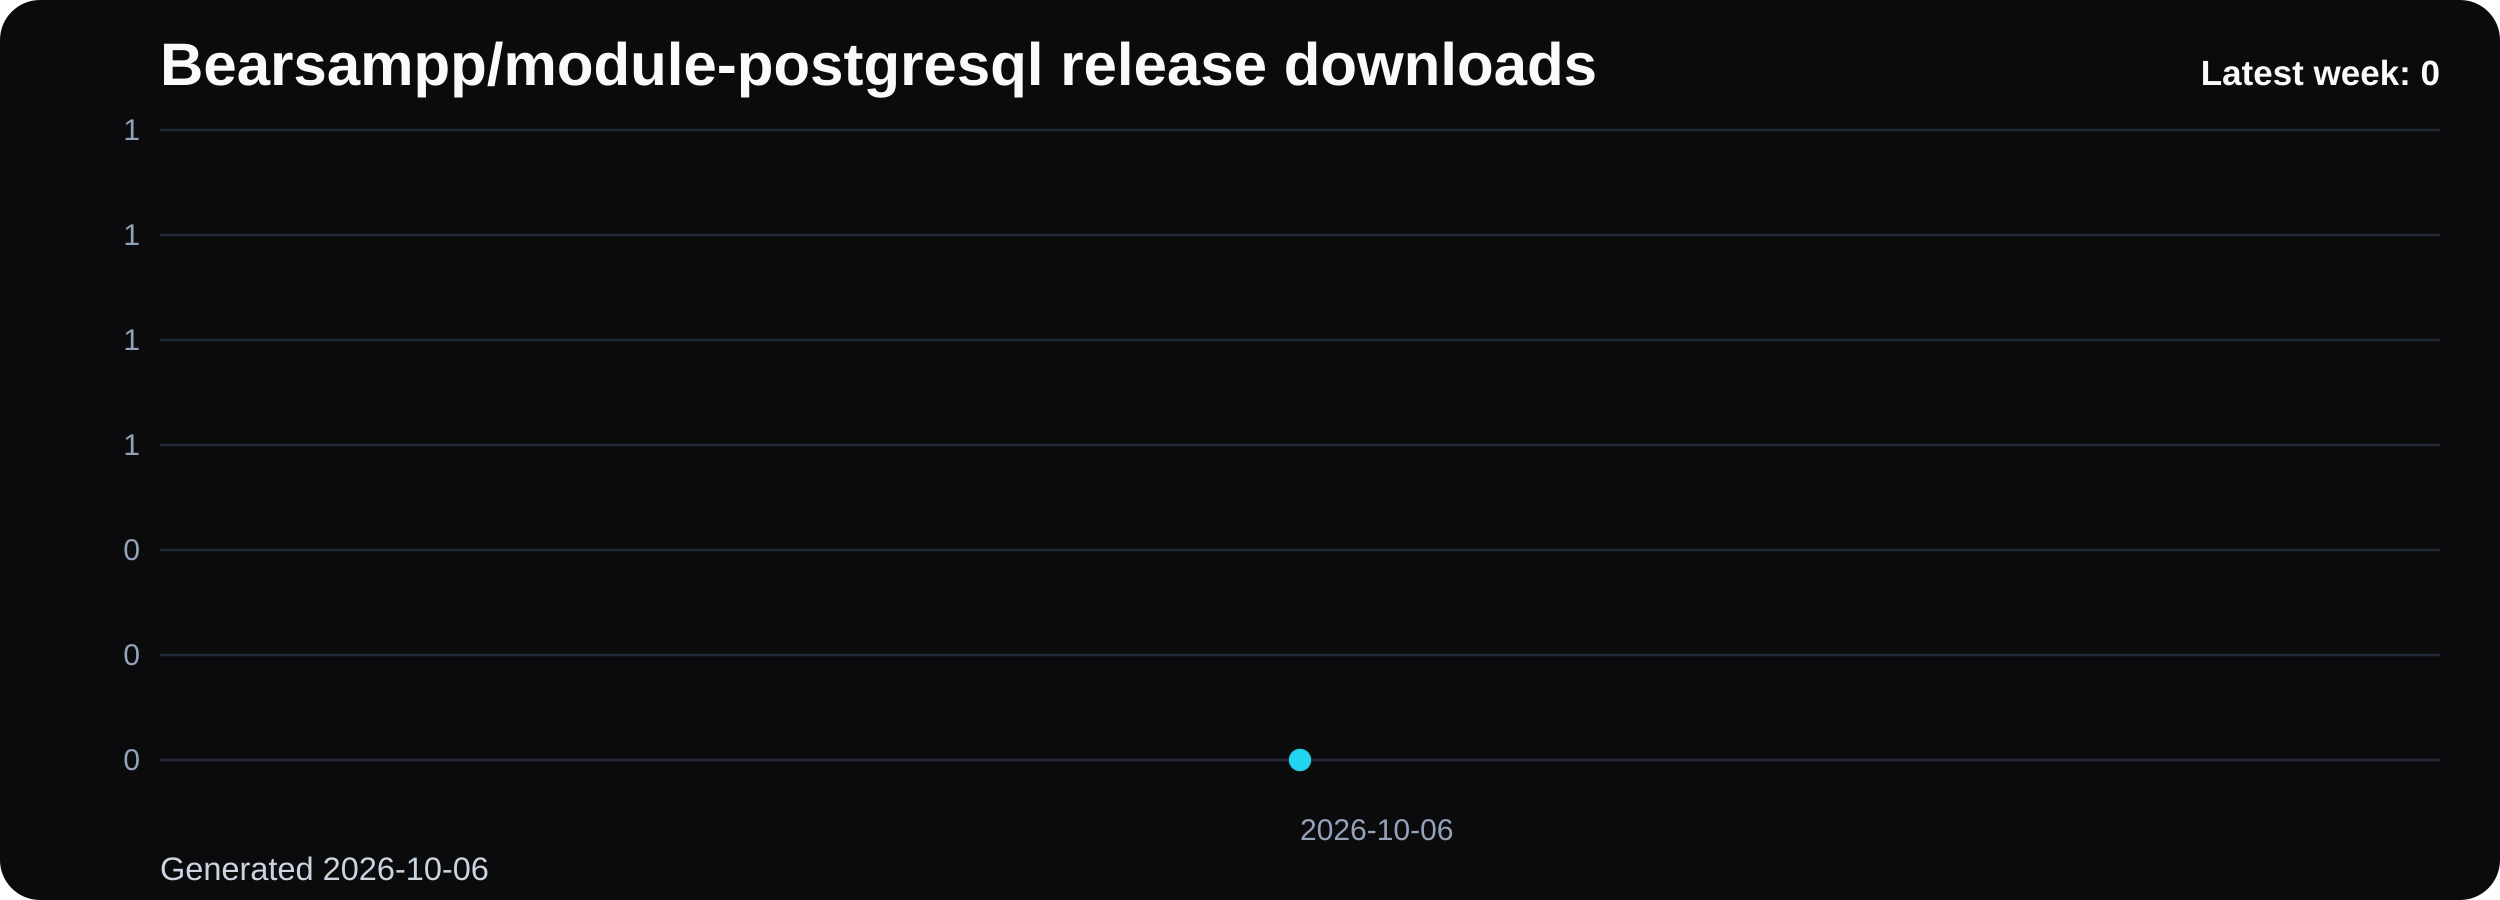
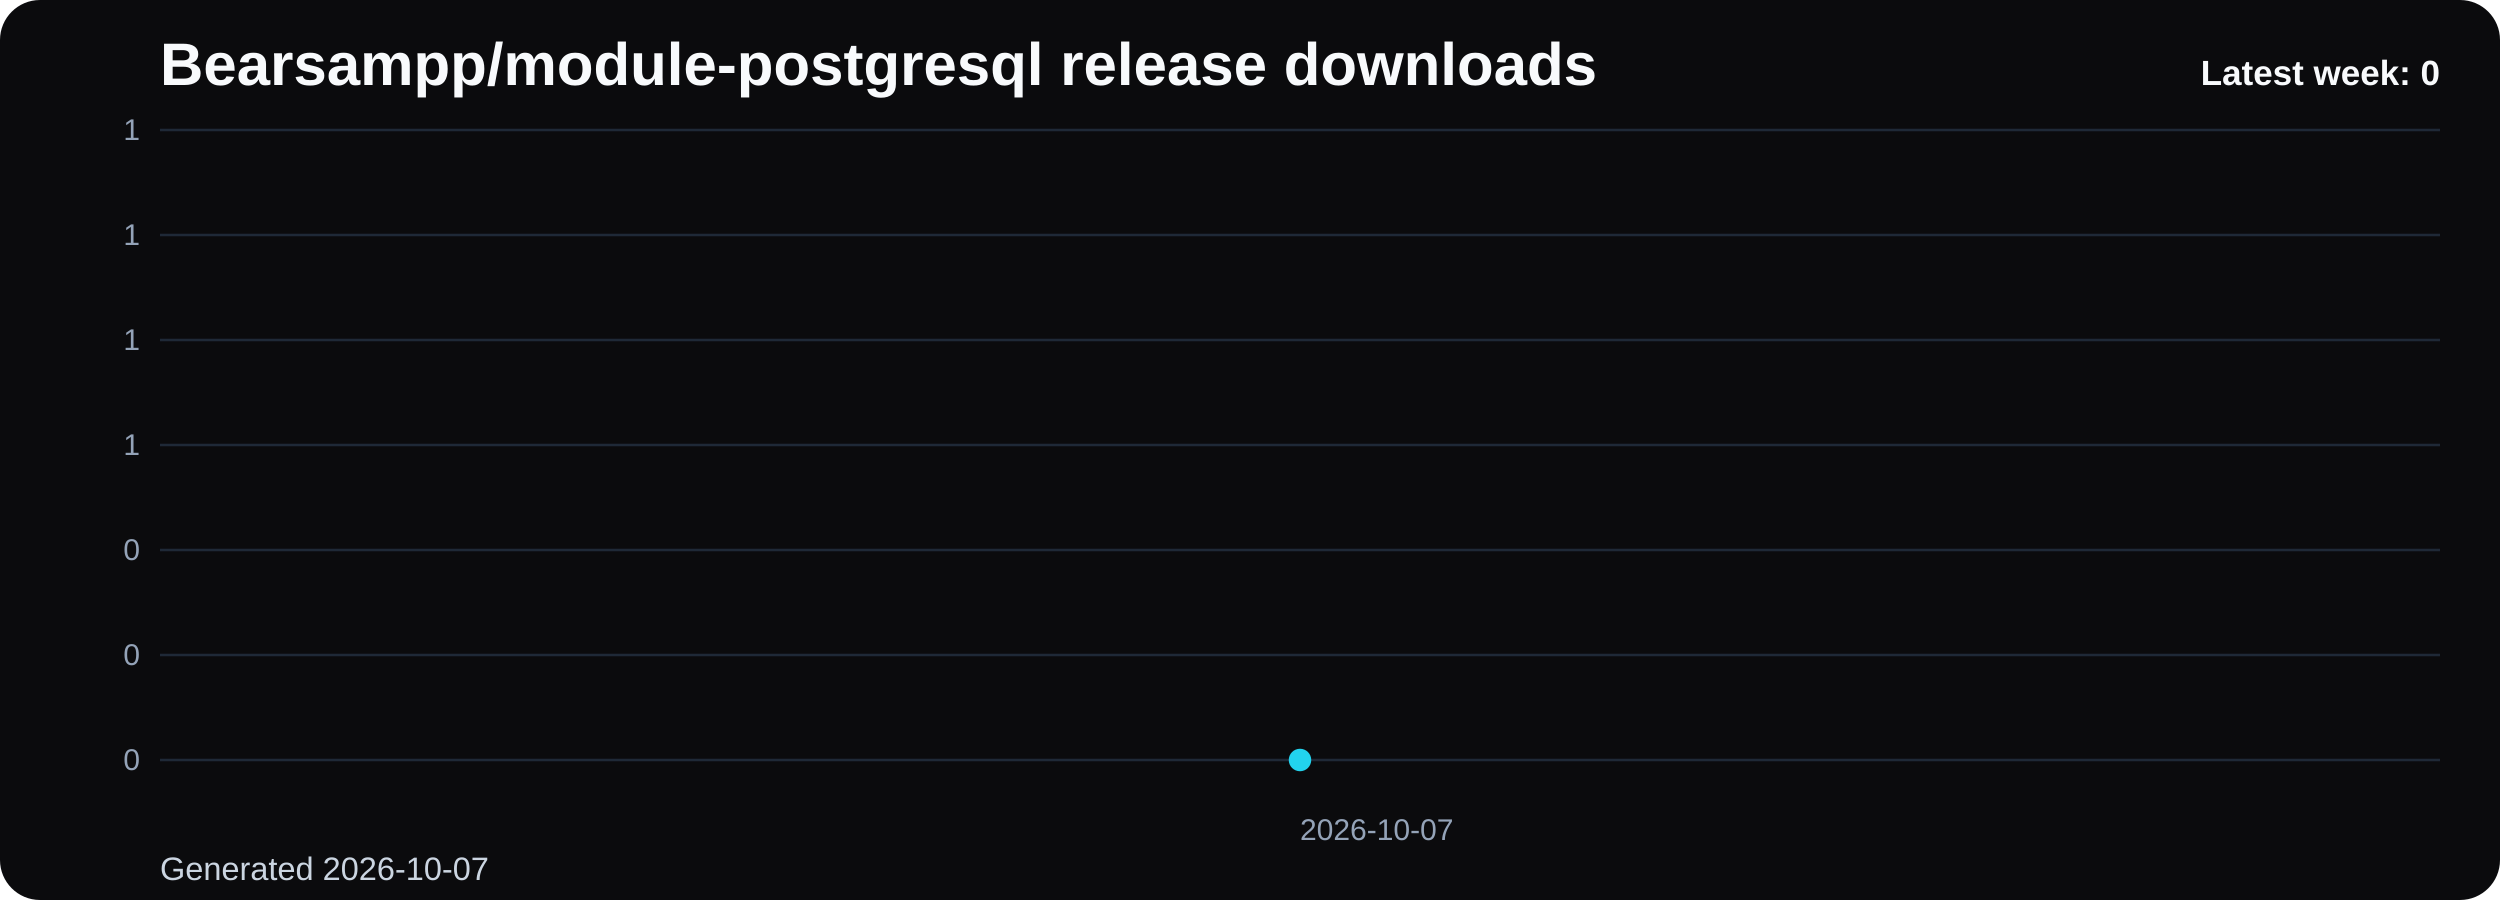
<svg xmlns="http://www.w3.org/2000/svg" viewBox="0 0 1000 360" role="img" aria-label="Bearsampp/module-postgresql release downloads chart">
  <defs>
    <linearGradient id="fill-weekly-black" x1="0" y1="0" x2="0" y2="1">
      <stop offset="0%" stop-color="#22d3ee" stop-opacity="0.32" />
      <stop offset="100%" stop-color="#22d3ee" stop-opacity="0.05" />
    </linearGradient>
    <style>
      .bg { fill: #0b0b0d; }
      .title { font: 700 24px Arial, sans-serif; fill: #f8fafc; }
      .sub { font: 400 13px Arial, sans-serif; fill: #cbd5e1; }
      .grid { stroke: #1f2937; stroke-width: 1; }
      .axis { font: 400 12px Arial, sans-serif; fill: #94a3b8; }
      .line { fill: none; stroke: #22d3ee; stroke-width: 3; stroke-linecap: round; stroke-linejoin: round; }
      .dot { fill: #22d3ee; }
      .value { font: 600 11px Arial, sans-serif; fill: #cbd5e1; }
      .latest { font: 700 14px Arial, sans-serif; fill: #f8fafc; }
    </style>
  </defs>
  <rect class="bg" x="0" y="0" width="1000" height="360" rx="16" />
  <text class="title" x="64" y="34">Bearsampp/module-postgresql release downloads</text>
-   <text class="sub" x="64" y="352">Generated 2026-10-06</text>
+   <text class="sub" x="64" y="352">Generated 2026-10-07</text>
  <line x1="64" y1="52.00" x2="976" y2="52.00" class="grid" />
  <text x="56" y="56.00" text-anchor="end" class="axis">1</text>
  <line x1="64" y1="94.00" x2="976" y2="94.00" class="grid" />
  <text x="56" y="98.00" text-anchor="end" class="axis">1</text>
  <line x1="64" y1="136.00" x2="976" y2="136.00" class="grid" />
  <text x="56" y="140.00" text-anchor="end" class="axis">1</text>
  <line x1="64" y1="178.00" x2="976" y2="178.00" class="grid" />
  <text x="56" y="182.00" text-anchor="end" class="axis">1</text>
  <line x1="64" y1="220.00" x2="976" y2="220.00" class="grid" />
  <text x="56" y="224.00" text-anchor="end" class="axis">0</text>
  <line x1="64" y1="262.00" x2="976" y2="262.00" class="grid" />
  <text x="56" y="266.00" text-anchor="end" class="axis">0</text>
  <line x1="64" y1="304.00" x2="976" y2="304.00" class="grid" />
  <text x="56" y="308.00" text-anchor="end" class="axis">0</text>
  <path d="M 520.00 304 L 520.00 304.00 L 520.00 304 Z" fill="url(#fill-weekly-black)" />
  <polyline class="line" points="520.00,304.00" />
  <circle class="dot" cx="520.00" cy="304.00" r="4.5" />
-   <text class="axis" x="520.00" y="336" text-anchor="start">2026-10-06</text>
+   <text class="axis" x="520.00" y="336" text-anchor="start">2026-10-07</text>
  <text class="latest" x="976" y="34" text-anchor="end">Latest week: 0</text>
</svg>
